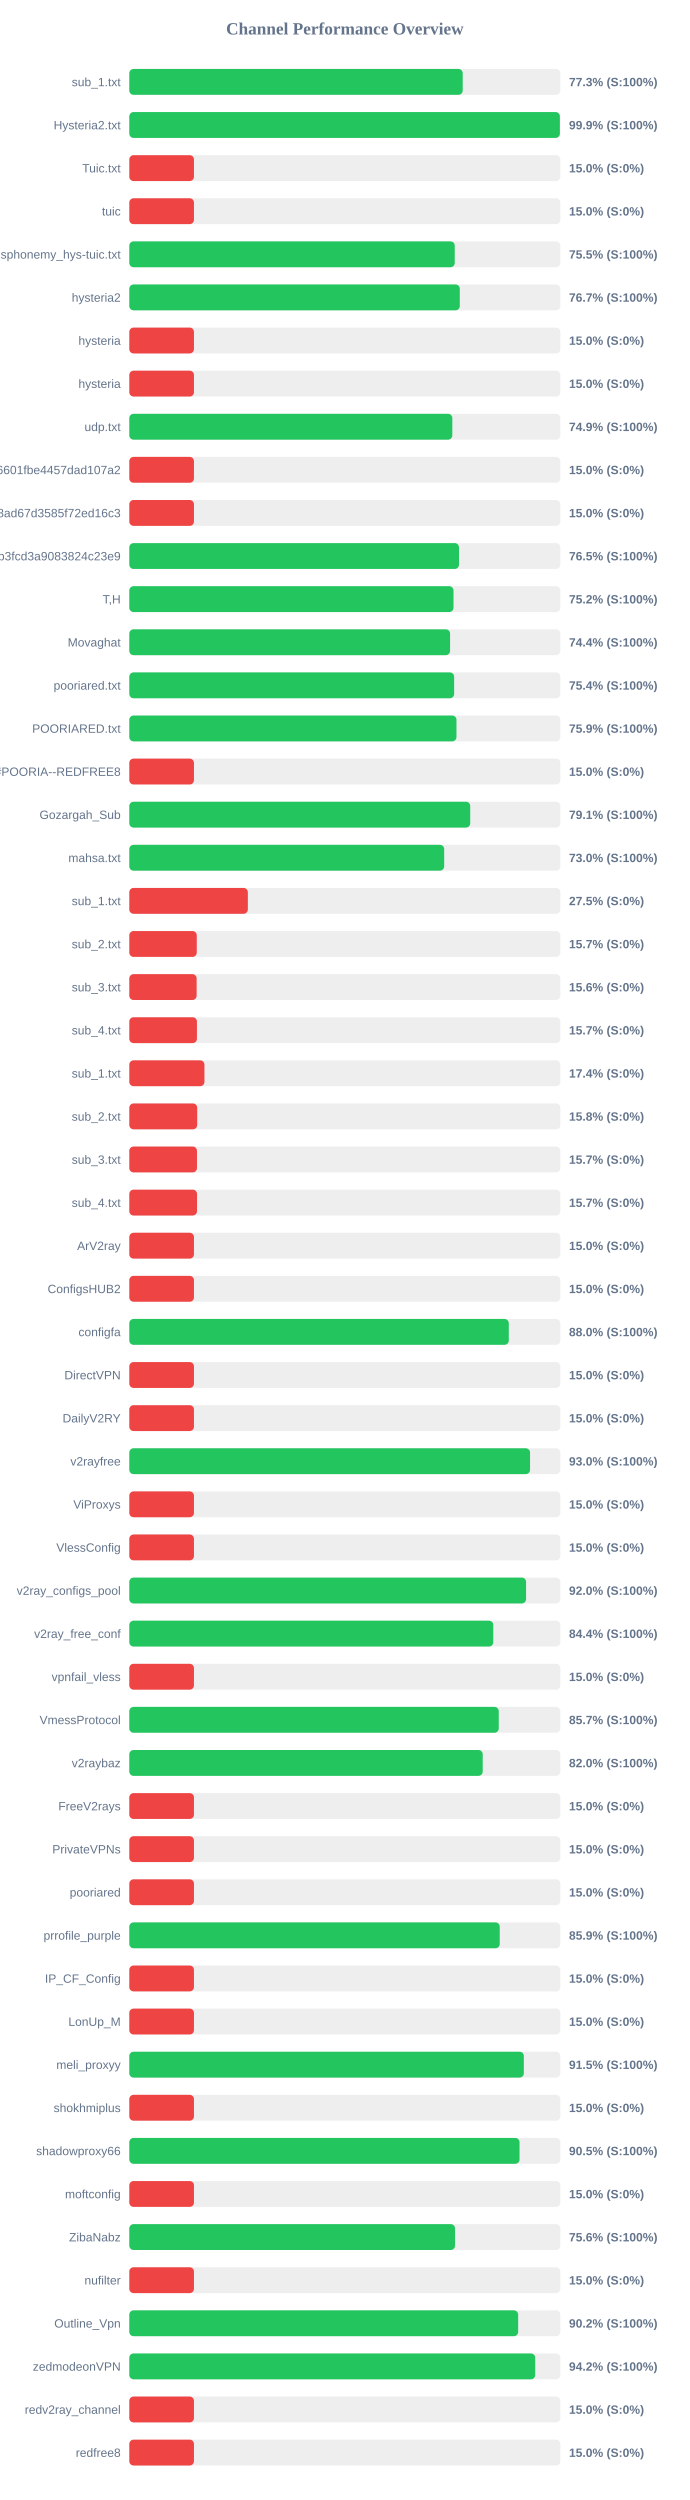
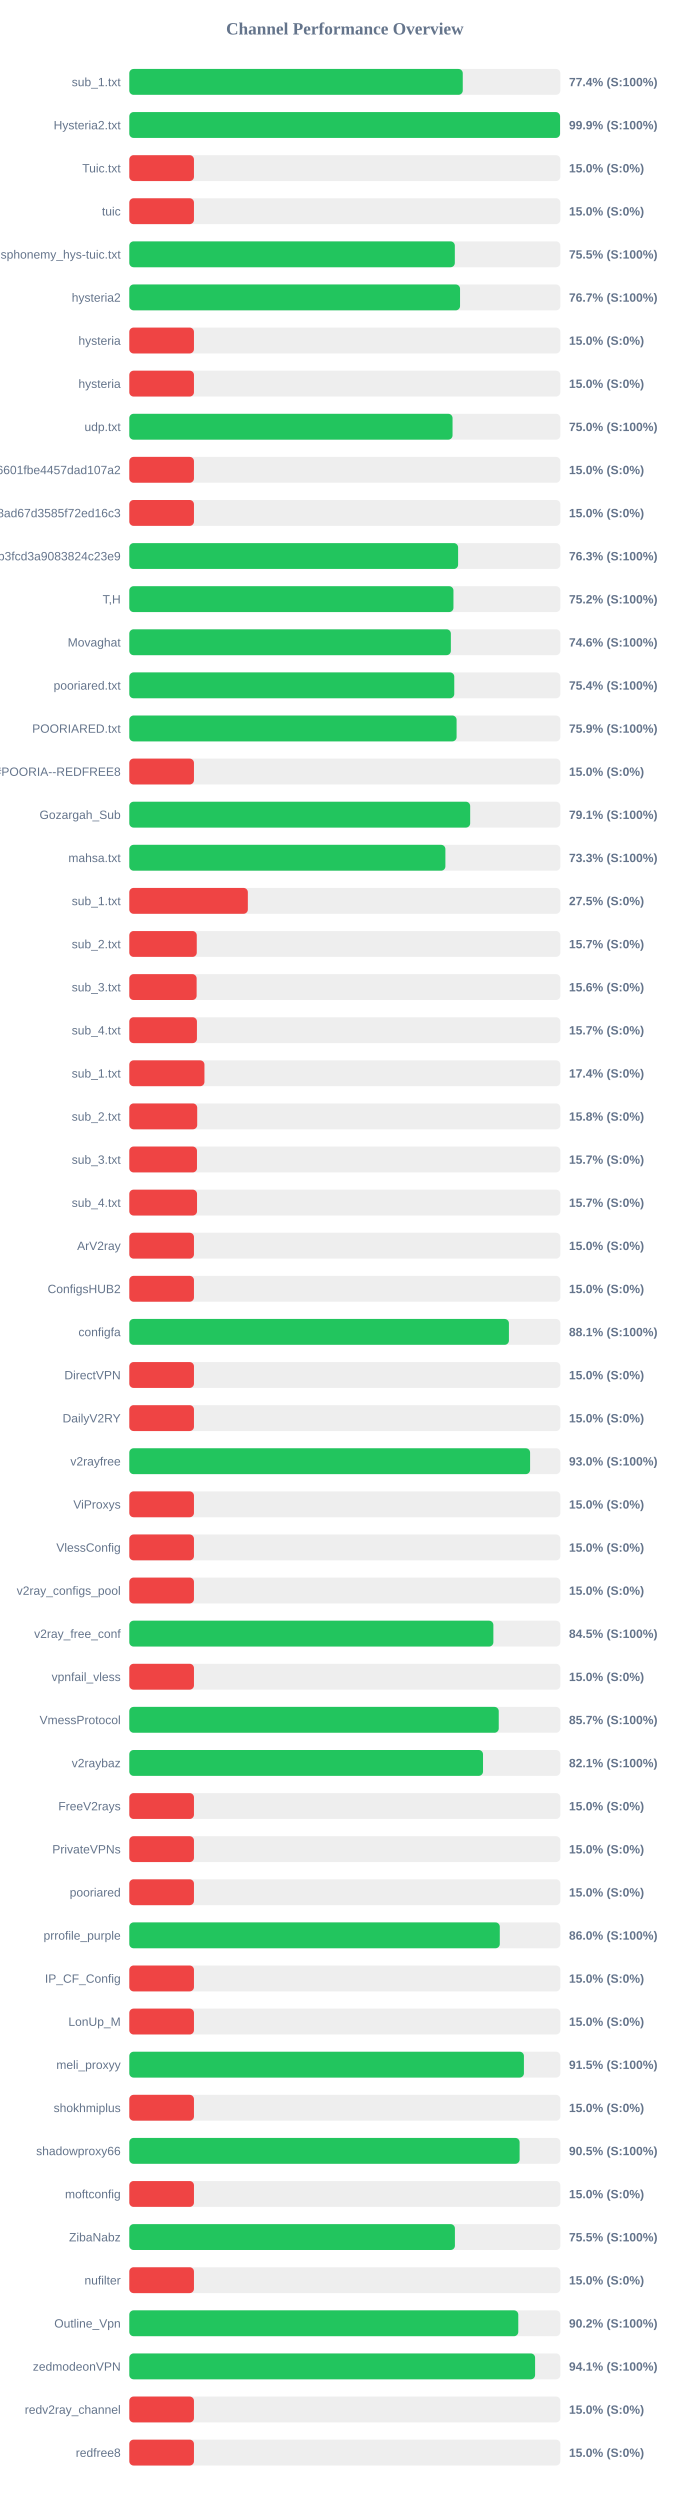
<svg xmlns="http://www.w3.org/2000/svg" width="800" height="2900" version="1.1">
  <style>
        .row { font: 14px Arial; fill: #64748b; }
        .score { font: bold 14px Arial; fill: #64748b; }
    </style>
  <text x="400" y="40" text-anchor="middle" font-size="20px" font-weight="bold" fill="#64748b">Channel Performance Overview</text>
  <rect x="150" y="80" width="500" height="30" fill="#eee" rx="5" />
-   <rect x="150" y="80" width="386.75" height="30" fill="#22c55e" rx="5" />
+   <rect x="150" y="80" width="386.8" height="30" fill="#22c55e" rx="5" />
  <text x="140" y="100" text-anchor="end" class="row">sub_1.txt</text>
-   <text x="660" y="100" text-anchor="start" class="score">77.3% (S:100%)</text>
+   <text x="660" y="100" text-anchor="start" class="score">77.4% (S:100%)</text>
  <rect x="150" y="130" width="500" height="30" fill="#eee" rx="5" />
-   <rect x="150" y="130" width="499.45" height="30" fill="#22c55e" rx="5" />
+   <rect x="150" y="130" width="499.65" height="30" fill="#22c55e" rx="5" />
  <text x="140" y="150" text-anchor="end" class="row">Hysteria2.txt</text>
  <text x="660" y="150" text-anchor="start" class="score">99.9% (S:100%)</text>
  <rect x="150" y="180" width="500" height="30" fill="#eee" rx="5" />
  <rect x="150" y="180" width="75.0" height="30" fill="#ef4444" rx="5" />
  <text x="140" y="200" text-anchor="end" class="row">Tuic.txt</text>
  <text x="660" y="200" text-anchor="start" class="score">15.0% (S:0%)</text>
  <rect x="150" y="230" width="500" height="30" fill="#eee" rx="5" />
  <rect x="150" y="230" width="75.0" height="30" fill="#ef4444" rx="5" />
  <text x="140" y="250" text-anchor="end" class="row">tuic</text>
  <text x="660" y="250" text-anchor="start" class="score">15.0% (S:0%)</text>
  <rect x="150" y="280" width="500" height="30" fill="#eee" rx="5" />
-   <rect x="150" y="280" width="377.5" height="30" fill="#22c55e" rx="5" />
+   <rect x="150" y="280" width="377.6" height="30" fill="#22c55e" rx="5" />
  <text x="140" y="300" text-anchor="end" class="row">ndsphonemy_hys-tuic.txt</text>
  <text x="660" y="300" text-anchor="start" class="score">75.5% (S:100%)</text>
  <rect x="150" y="330" width="500" height="30" fill="#eee" rx="5" />
-   <rect x="150" y="330" width="383.35" height="30" fill="#22c55e" rx="5" />
+   <rect x="150" y="330" width="383.65" height="30" fill="#22c55e" rx="5" />
  <text x="140" y="350" text-anchor="end" class="row">hysteria2</text>
  <text x="660" y="350" text-anchor="start" class="score">76.7% (S:100%)</text>
  <rect x="150" y="380" width="500" height="30" fill="#eee" rx="5" />
  <rect x="150" y="380" width="75.0" height="30" fill="#ef4444" rx="5" />
  <text x="140" y="400" text-anchor="end" class="row">hysteria</text>
  <text x="660" y="400" text-anchor="start" class="score">15.0% (S:0%)</text>
  <rect x="150" y="430" width="500" height="30" fill="#eee" rx="5" />
  <rect x="150" y="430" width="75.0" height="30" fill="#ef4444" rx="5" />
  <text x="140" y="450" text-anchor="end" class="row">hysteria</text>
  <text x="660" y="450" text-anchor="start" class="score">15.0% (S:0%)</text>
  <rect x="150" y="480" width="500" height="30" fill="#eee" rx="5" />
-   <rect x="150" y="480" width="374.7" height="30" fill="#22c55e" rx="5" />
+   <rect x="150" y="480" width="374.95" height="30" fill="#22c55e" rx="5" />
  <text x="140" y="500" text-anchor="end" class="row">udp.txt</text>
-   <text x="660" y="500" text-anchor="start" class="score">74.9% (S:100%)</text>
+   <text x="660" y="500" text-anchor="start" class="score">75.0% (S:100%)</text>
  <rect x="150" y="530" width="500" height="30" fill="#eee" rx="5" />
  <rect x="150" y="530" width="75.0" height="30" fill="#ef4444" rx="5" />
  <text x="140" y="550" text-anchor="end" class="row">6ca22ad3b96aa6601fbe4457dad107a2</text>
  <text x="660" y="550" text-anchor="start" class="score">15.0% (S:0%)</text>
  <rect x="150" y="580" width="500" height="30" fill="#eee" rx="5" />
  <rect x="150" y="580" width="75.0" height="30" fill="#ef4444" rx="5" />
  <text x="140" y="600" text-anchor="end" class="row">d2ddf60933dd08ad67d3585f72ed16c3</text>
  <text x="660" y="600" text-anchor="start" class="score">15.0% (S:0%)</text>
  <rect x="150" y="630" width="500" height="30" fill="#eee" rx="5" />
-   <rect x="150" y="630" width="382.45" height="30" fill="#22c55e" rx="5" />
+   <rect x="150" y="630" width="381.4" height="30" fill="#22c55e" rx="5" />
  <text x="140" y="650" text-anchor="end" class="row">subscribe?token=8bc38a0c131e9b3fcd3a9083824c23e9</text>
-   <text x="660" y="650" text-anchor="start" class="score">76.5% (S:100%)</text>
+   <text x="660" y="650" text-anchor="start" class="score">76.3% (S:100%)</text>
  <rect x="150" y="680" width="500" height="30" fill="#eee" rx="5" />
-   <rect x="150" y="680" width="376.05" height="30" fill="#22c55e" rx="5" />
+   <rect x="150" y="680" width="376.0" height="30" fill="#22c55e" rx="5" />
  <text x="140" y="700" text-anchor="end" class="row">T,H</text>
  <text x="660" y="700" text-anchor="start" class="score">75.2% (S:100%)</text>
  <rect x="150" y="730" width="500" height="30" fill="#eee" rx="5" />
-   <rect x="150" y="730" width="372.1" height="30" fill="#22c55e" rx="5" />
+   <rect x="150" y="730" width="373.0" height="30" fill="#22c55e" rx="5" />
  <text x="140" y="750" text-anchor="end" class="row">Movaghat</text>
-   <text x="660" y="750" text-anchor="start" class="score">74.4% (S:100%)</text>
+   <text x="660" y="750" text-anchor="start" class="score">74.6% (S:100%)</text>
  <rect x="150" y="780" width="500" height="30" fill="#eee" rx="5" />
-   <rect x="150" y="780" width="376.8" height="30" fill="#22c55e" rx="5" />
+   <rect x="150" y="780" width="376.95" height="30" fill="#22c55e" rx="5" />
  <text x="140" y="800" text-anchor="end" class="row">pooriared.txt</text>
  <text x="660" y="800" text-anchor="start" class="score">75.4% (S:100%)</text>
  <rect x="150" y="830" width="500" height="30" fill="#eee" rx="5" />
-   <rect x="150" y="830" width="379.5" height="30" fill="#22c55e" rx="5" />
+   <rect x="150" y="830" width="379.65" height="30" fill="#22c55e" rx="5" />
  <text x="140" y="850" text-anchor="end" class="row">POORIARED.txt</text>
  <text x="660" y="850" text-anchor="start" class="score">75.9% (S:100%)</text>
  <rect x="150" y="880" width="500" height="30" fill="#eee" rx="5" />
  <rect x="150" y="880" width="75.0" height="30" fill="#ef4444" rx="5" />
  <text x="140" y="900" text-anchor="end" class="row">POORIA--REDFREE8.txt#POORIA--REDFREE8</text>
  <text x="660" y="900" text-anchor="start" class="score">15.0% (S:0%)</text>
  <rect x="150" y="930" width="500" height="30" fill="#eee" rx="5" />
-   <rect x="150" y="930" width="395.45" height="30" fill="#22c55e" rx="5" />
+   <rect x="150" y="930" width="395.4" height="30" fill="#22c55e" rx="5" />
  <text x="140" y="950" text-anchor="end" class="row">Gozargah_Sub</text>
  <text x="660" y="950" text-anchor="start" class="score">79.1% (S:100%)</text>
  <rect x="150" y="980" width="500" height="30" fill="#eee" rx="5" />
-   <rect x="150" y="980" width="365.25" height="30" fill="#22c55e" rx="5" />
+   <rect x="150" y="980" width="366.65" height="30" fill="#22c55e" rx="5" />
  <text x="140" y="1000" text-anchor="end" class="row">mahsa.txt</text>
-   <text x="660" y="1000" text-anchor="start" class="score">73.0% (S:100%)</text>
+   <text x="660" y="1000" text-anchor="start" class="score">73.3% (S:100%)</text>
  <rect x="150" y="1030" width="500" height="30" fill="#eee" rx="5" />
  <rect x="150" y="1030" width="137.5" height="30" fill="#ef4444" rx="5" />
  <text x="140" y="1050" text-anchor="end" class="row">sub_1.txt</text>
  <text x="660" y="1050" text-anchor="start" class="score">27.5% (S:0%)</text>
  <rect x="150" y="1080" width="500" height="30" fill="#eee" rx="5" />
  <rect x="150" y="1080" width="78.25" height="30" fill="#ef4444" rx="5" />
  <text x="140" y="1100" text-anchor="end" class="row">sub_2.txt</text>
  <text x="660" y="1100" text-anchor="start" class="score">15.7% (S:0%)</text>
  <rect x="150" y="1130" width="500" height="30" fill="#eee" rx="5" />
  <rect x="150" y="1130" width="78.1" height="30" fill="#ef4444" rx="5" />
  <text x="140" y="1150" text-anchor="end" class="row">sub_3.txt</text>
  <text x="660" y="1150" text-anchor="start" class="score">15.6% (S:0%)</text>
  <rect x="150" y="1180" width="500" height="30" fill="#eee" rx="5" />
  <rect x="150" y="1180" width="78.45" height="30" fill="#ef4444" rx="5" />
  <text x="140" y="1200" text-anchor="end" class="row">sub_4.txt</text>
  <text x="660" y="1200" text-anchor="start" class="score">15.7% (S:0%)</text>
  <rect x="150" y="1230" width="500" height="30" fill="#eee" rx="5" />
  <rect x="150" y="1230" width="87.15" height="30" fill="#ef4444" rx="5" />
  <text x="140" y="1250" text-anchor="end" class="row">sub_1.txt</text>
  <text x="660" y="1250" text-anchor="start" class="score">17.4% (S:0%)</text>
  <rect x="150" y="1280" width="500" height="30" fill="#eee" rx="5" />
  <rect x="150" y="1280" width="78.75" height="30" fill="#ef4444" rx="5" />
  <text x="140" y="1300" text-anchor="end" class="row">sub_2.txt</text>
  <text x="660" y="1300" text-anchor="start" class="score">15.8% (S:0%)</text>
  <rect x="150" y="1330" width="500" height="30" fill="#eee" rx="5" />
  <rect x="150" y="1330" width="78.5" height="30" fill="#ef4444" rx="5" />
  <text x="140" y="1350" text-anchor="end" class="row">sub_3.txt</text>
  <text x="660" y="1350" text-anchor="start" class="score">15.7% (S:0%)</text>
  <rect x="150" y="1380" width="500" height="30" fill="#eee" rx="5" />
  <rect x="150" y="1380" width="78.55" height="30" fill="#ef4444" rx="5" />
  <text x="140" y="1400" text-anchor="end" class="row">sub_4.txt</text>
  <text x="660" y="1400" text-anchor="start" class="score">15.7% (S:0%)</text>
  <rect x="150" y="1430" width="500" height="30" fill="#eee" rx="5" />
  <rect x="150" y="1430" width="75.0" height="30" fill="#ef4444" rx="5" />
  <text x="140" y="1450" text-anchor="end" class="row">ArV2ray</text>
  <text x="660" y="1450" text-anchor="start" class="score">15.0% (S:0%)</text>
  <rect x="150" y="1480" width="500" height="30" fill="#eee" rx="5" />
  <rect x="150" y="1480" width="75.0" height="30" fill="#ef4444" rx="5" />
  <text x="140" y="1500" text-anchor="end" class="row">ConfigsHUB2</text>
  <text x="660" y="1500" text-anchor="start" class="score">15.0% (S:0%)</text>
  <rect x="150" y="1530" width="500" height="30" fill="#eee" rx="5" />
-   <rect x="150" y="1530" width="440.2" height="30" fill="#22c55e" rx="5" />
+   <rect x="150" y="1530" width="440.35" height="30" fill="#22c55e" rx="5" />
  <text x="140" y="1550" text-anchor="end" class="row">configfa</text>
-   <text x="660" y="1550" text-anchor="start" class="score">88.0% (S:100%)</text>
+   <text x="660" y="1550" text-anchor="start" class="score">88.1% (S:100%)</text>
  <rect x="150" y="1580" width="500" height="30" fill="#eee" rx="5" />
  <rect x="150" y="1580" width="75.0" height="30" fill="#ef4444" rx="5" />
  <text x="140" y="1600" text-anchor="end" class="row">DirectVPN</text>
  <text x="660" y="1600" text-anchor="start" class="score">15.0% (S:0%)</text>
  <rect x="150" y="1630" width="500" height="30" fill="#eee" rx="5" />
  <rect x="150" y="1630" width="75.0" height="30" fill="#ef4444" rx="5" />
  <text x="140" y="1650" text-anchor="end" class="row">DailyV2RY</text>
  <text x="660" y="1650" text-anchor="start" class="score">15.0% (S:0%)</text>
  <rect x="150" y="1680" width="500" height="30" fill="#eee" rx="5" />
-   <rect x="150" y="1680" width="464.85" height="30" fill="#22c55e" rx="5" />
+   <rect x="150" y="1680" width="464.9" height="30" fill="#22c55e" rx="5" />
  <text x="140" y="1700" text-anchor="end" class="row">v2rayfree</text>
  <text x="660" y="1700" text-anchor="start" class="score">93.0% (S:100%)</text>
  <rect x="150" y="1730" width="500" height="30" fill="#eee" rx="5" />
  <rect x="150" y="1730" width="75.0" height="30" fill="#ef4444" rx="5" />
  <text x="140" y="1750" text-anchor="end" class="row">ViProxys</text>
  <text x="660" y="1750" text-anchor="start" class="score">15.0% (S:0%)</text>
  <rect x="150" y="1780" width="500" height="30" fill="#eee" rx="5" />
  <rect x="150" y="1780" width="75.0" height="30" fill="#ef4444" rx="5" />
  <text x="140" y="1800" text-anchor="end" class="row">VlessConfig</text>
  <text x="660" y="1800" text-anchor="start" class="score">15.0% (S:0%)</text>
  <rect x="150" y="1830" width="500" height="30" fill="#eee" rx="5" />
-   <rect x="150" y="1830" width="460.25" height="30" fill="#22c55e" rx="5" />
+   <rect x="150" y="1830" width="75.0" height="30" fill="#ef4444" rx="5" />
  <text x="140" y="1850" text-anchor="end" class="row">v2ray_configs_pool</text>
-   <text x="660" y="1850" text-anchor="start" class="score">92.0% (S:100%)</text>
+   <text x="660" y="1850" text-anchor="start" class="score">15.0% (S:0%)</text>
  <rect x="150" y="1880" width="500" height="30" fill="#eee" rx="5" />
-   <rect x="150" y="1880" width="422.2" height="30" fill="#22c55e" rx="5" />
+   <rect x="150" y="1880" width="422.3" height="30" fill="#22c55e" rx="5" />
  <text x="140" y="1900" text-anchor="end" class="row">v2ray_free_conf</text>
-   <text x="660" y="1900" text-anchor="start" class="score">84.4% (S:100%)</text>
+   <text x="660" y="1900" text-anchor="start" class="score">84.5% (S:100%)</text>
  <rect x="150" y="1930" width="500" height="30" fill="#eee" rx="5" />
  <rect x="150" y="1930" width="75.0" height="30" fill="#ef4444" rx="5" />
  <text x="140" y="1950" text-anchor="end" class="row">vpnfail_vless</text>
  <text x="660" y="1950" text-anchor="start" class="score">15.0% (S:0%)</text>
  <rect x="150" y="1980" width="500" height="30" fill="#eee" rx="5" />
  <rect x="150" y="1980" width="428.55" height="30" fill="#22c55e" rx="5" />
  <text x="140" y="2000" text-anchor="end" class="row">VmessProtocol</text>
  <text x="660" y="2000" text-anchor="start" class="score">85.7% (S:100%)</text>
  <rect x="150" y="2030" width="500" height="30" fill="#eee" rx="5" />
-   <rect x="150" y="2030" width="409.95" height="30" fill="#22c55e" rx="5" />
+   <rect x="150" y="2030" width="410.3" height="30" fill="#22c55e" rx="5" />
  <text x="140" y="2050" text-anchor="end" class="row">v2raybaz</text>
-   <text x="660" y="2050" text-anchor="start" class="score">82.0% (S:100%)</text>
+   <text x="660" y="2050" text-anchor="start" class="score">82.1% (S:100%)</text>
  <rect x="150" y="2080" width="500" height="30" fill="#eee" rx="5" />
  <rect x="150" y="2080" width="75.0" height="30" fill="#ef4444" rx="5" />
  <text x="140" y="2100" text-anchor="end" class="row">FreeV2rays</text>
  <text x="660" y="2100" text-anchor="start" class="score">15.0% (S:0%)</text>
  <rect x="150" y="2130" width="500" height="30" fill="#eee" rx="5" />
  <rect x="150" y="2130" width="75.0" height="30" fill="#ef4444" rx="5" />
  <text x="140" y="2150" text-anchor="end" class="row">PrivateVPNs</text>
  <text x="660" y="2150" text-anchor="start" class="score">15.0% (S:0%)</text>
  <rect x="150" y="2180" width="500" height="30" fill="#eee" rx="5" />
  <rect x="150" y="2180" width="75.0" height="30" fill="#ef4444" rx="5" />
  <text x="140" y="2200" text-anchor="end" class="row">pooriared</text>
  <text x="660" y="2200" text-anchor="start" class="score">15.0% (S:0%)</text>
  <rect x="150" y="2230" width="500" height="30" fill="#eee" rx="5" />
-   <rect x="150" y="2230" width="429.7" height="30" fill="#22c55e" rx="5" />
+   <rect x="150" y="2230" width="429.75" height="30" fill="#22c55e" rx="5" />
  <text x="140" y="2250" text-anchor="end" class="row">prrofile_purple</text>
-   <text x="660" y="2250" text-anchor="start" class="score">85.9% (S:100%)</text>
+   <text x="660" y="2250" text-anchor="start" class="score">86.0% (S:100%)</text>
  <rect x="150" y="2280" width="500" height="30" fill="#eee" rx="5" />
  <rect x="150" y="2280" width="75.0" height="30" fill="#ef4444" rx="5" />
  <text x="140" y="2300" text-anchor="end" class="row">IP_CF_Config</text>
  <text x="660" y="2300" text-anchor="start" class="score">15.0% (S:0%)</text>
  <rect x="150" y="2330" width="500" height="30" fill="#eee" rx="5" />
  <rect x="150" y="2330" width="75.0" height="30" fill="#ef4444" rx="5" />
  <text x="140" y="2350" text-anchor="end" class="row">LonUp_M</text>
  <text x="660" y="2350" text-anchor="start" class="score">15.0% (S:0%)</text>
  <rect x="150" y="2380" width="500" height="30" fill="#eee" rx="5" />
-   <rect x="150" y="2380" width="457.65" height="30" fill="#22c55e" rx="5" />
+   <rect x="150" y="2380" width="457.75" height="30" fill="#22c55e" rx="5" />
  <text x="140" y="2400" text-anchor="end" class="row">meli_proxyy</text>
  <text x="660" y="2400" text-anchor="start" class="score">91.5% (S:100%)</text>
  <rect x="150" y="2430" width="500" height="30" fill="#eee" rx="5" />
  <rect x="150" y="2430" width="75.0" height="30" fill="#ef4444" rx="5" />
  <text x="140" y="2450" text-anchor="end" class="row">shokhmiplus</text>
  <text x="660" y="2450" text-anchor="start" class="score">15.0% (S:0%)</text>
  <rect x="150" y="2480" width="500" height="30" fill="#eee" rx="5" />
-   <rect x="150" y="2480" width="452.65" height="30" fill="#22c55e" rx="5" />
+   <rect x="150" y="2480" width="452.75" height="30" fill="#22c55e" rx="5" />
  <text x="140" y="2500" text-anchor="end" class="row">shadowproxy66</text>
  <text x="660" y="2500" text-anchor="start" class="score">90.5% (S:100%)</text>
  <rect x="150" y="2530" width="500" height="30" fill="#eee" rx="5" />
  <rect x="150" y="2530" width="75.0" height="30" fill="#ef4444" rx="5" />
  <text x="140" y="2550" text-anchor="end" class="row">moftconfig</text>
  <text x="660" y="2550" text-anchor="start" class="score">15.0% (S:0%)</text>
  <rect x="150" y="2580" width="500" height="30" fill="#eee" rx="5" />
-   <rect x="150" y="2580" width="377.85" height="30" fill="#22c55e" rx="5" />
+   <rect x="150" y="2580" width="377.7" height="30" fill="#22c55e" rx="5" />
  <text x="140" y="2600" text-anchor="end" class="row">ZibaNabz</text>
-   <text x="660" y="2600" text-anchor="start" class="score">75.6% (S:100%)</text>
+   <text x="660" y="2600" text-anchor="start" class="score">75.5% (S:100%)</text>
  <rect x="150" y="2630" width="500" height="30" fill="#eee" rx="5" />
  <rect x="150" y="2630" width="75.0" height="30" fill="#ef4444" rx="5" />
  <text x="140" y="2650" text-anchor="end" class="row">nufilter</text>
  <text x="660" y="2650" text-anchor="start" class="score">15.0% (S:0%)</text>
  <rect x="150" y="2680" width="500" height="30" fill="#eee" rx="5" />
-   <rect x="150" y="2680" width="451.05" height="30" fill="#22c55e" rx="5" />
+   <rect x="150" y="2680" width="451.2" height="30" fill="#22c55e" rx="5" />
  <text x="140" y="2700" text-anchor="end" class="row">Outline_Vpn</text>
  <text x="660" y="2700" text-anchor="start" class="score">90.2% (S:100%)</text>
  <rect x="150" y="2730" width="500" height="30" fill="#eee" rx="5" />
-   <rect x="150" y="2730" width="470.85" height="30" fill="#22c55e" rx="5" />
+   <rect x="150" y="2730" width="470.7" height="30" fill="#22c55e" rx="5" />
  <text x="140" y="2750" text-anchor="end" class="row">zedmodeonVPN</text>
-   <text x="660" y="2750" text-anchor="start" class="score">94.2% (S:100%)</text>
+   <text x="660" y="2750" text-anchor="start" class="score">94.1% (S:100%)</text>
  <rect x="150" y="2780" width="500" height="30" fill="#eee" rx="5" />
  <rect x="150" y="2780" width="75.0" height="30" fill="#ef4444" rx="5" />
  <text x="140" y="2800" text-anchor="end" class="row">redv2ray_channel</text>
  <text x="660" y="2800" text-anchor="start" class="score">15.0% (S:0%)</text>
  <rect x="150" y="2830" width="500" height="30" fill="#eee" rx="5" />
  <rect x="150" y="2830" width="75.0" height="30" fill="#ef4444" rx="5" />
  <text x="140" y="2850" text-anchor="end" class="row">redfree8</text>
  <text x="660" y="2850" text-anchor="start" class="score">15.0% (S:0%)</text>
</svg>
